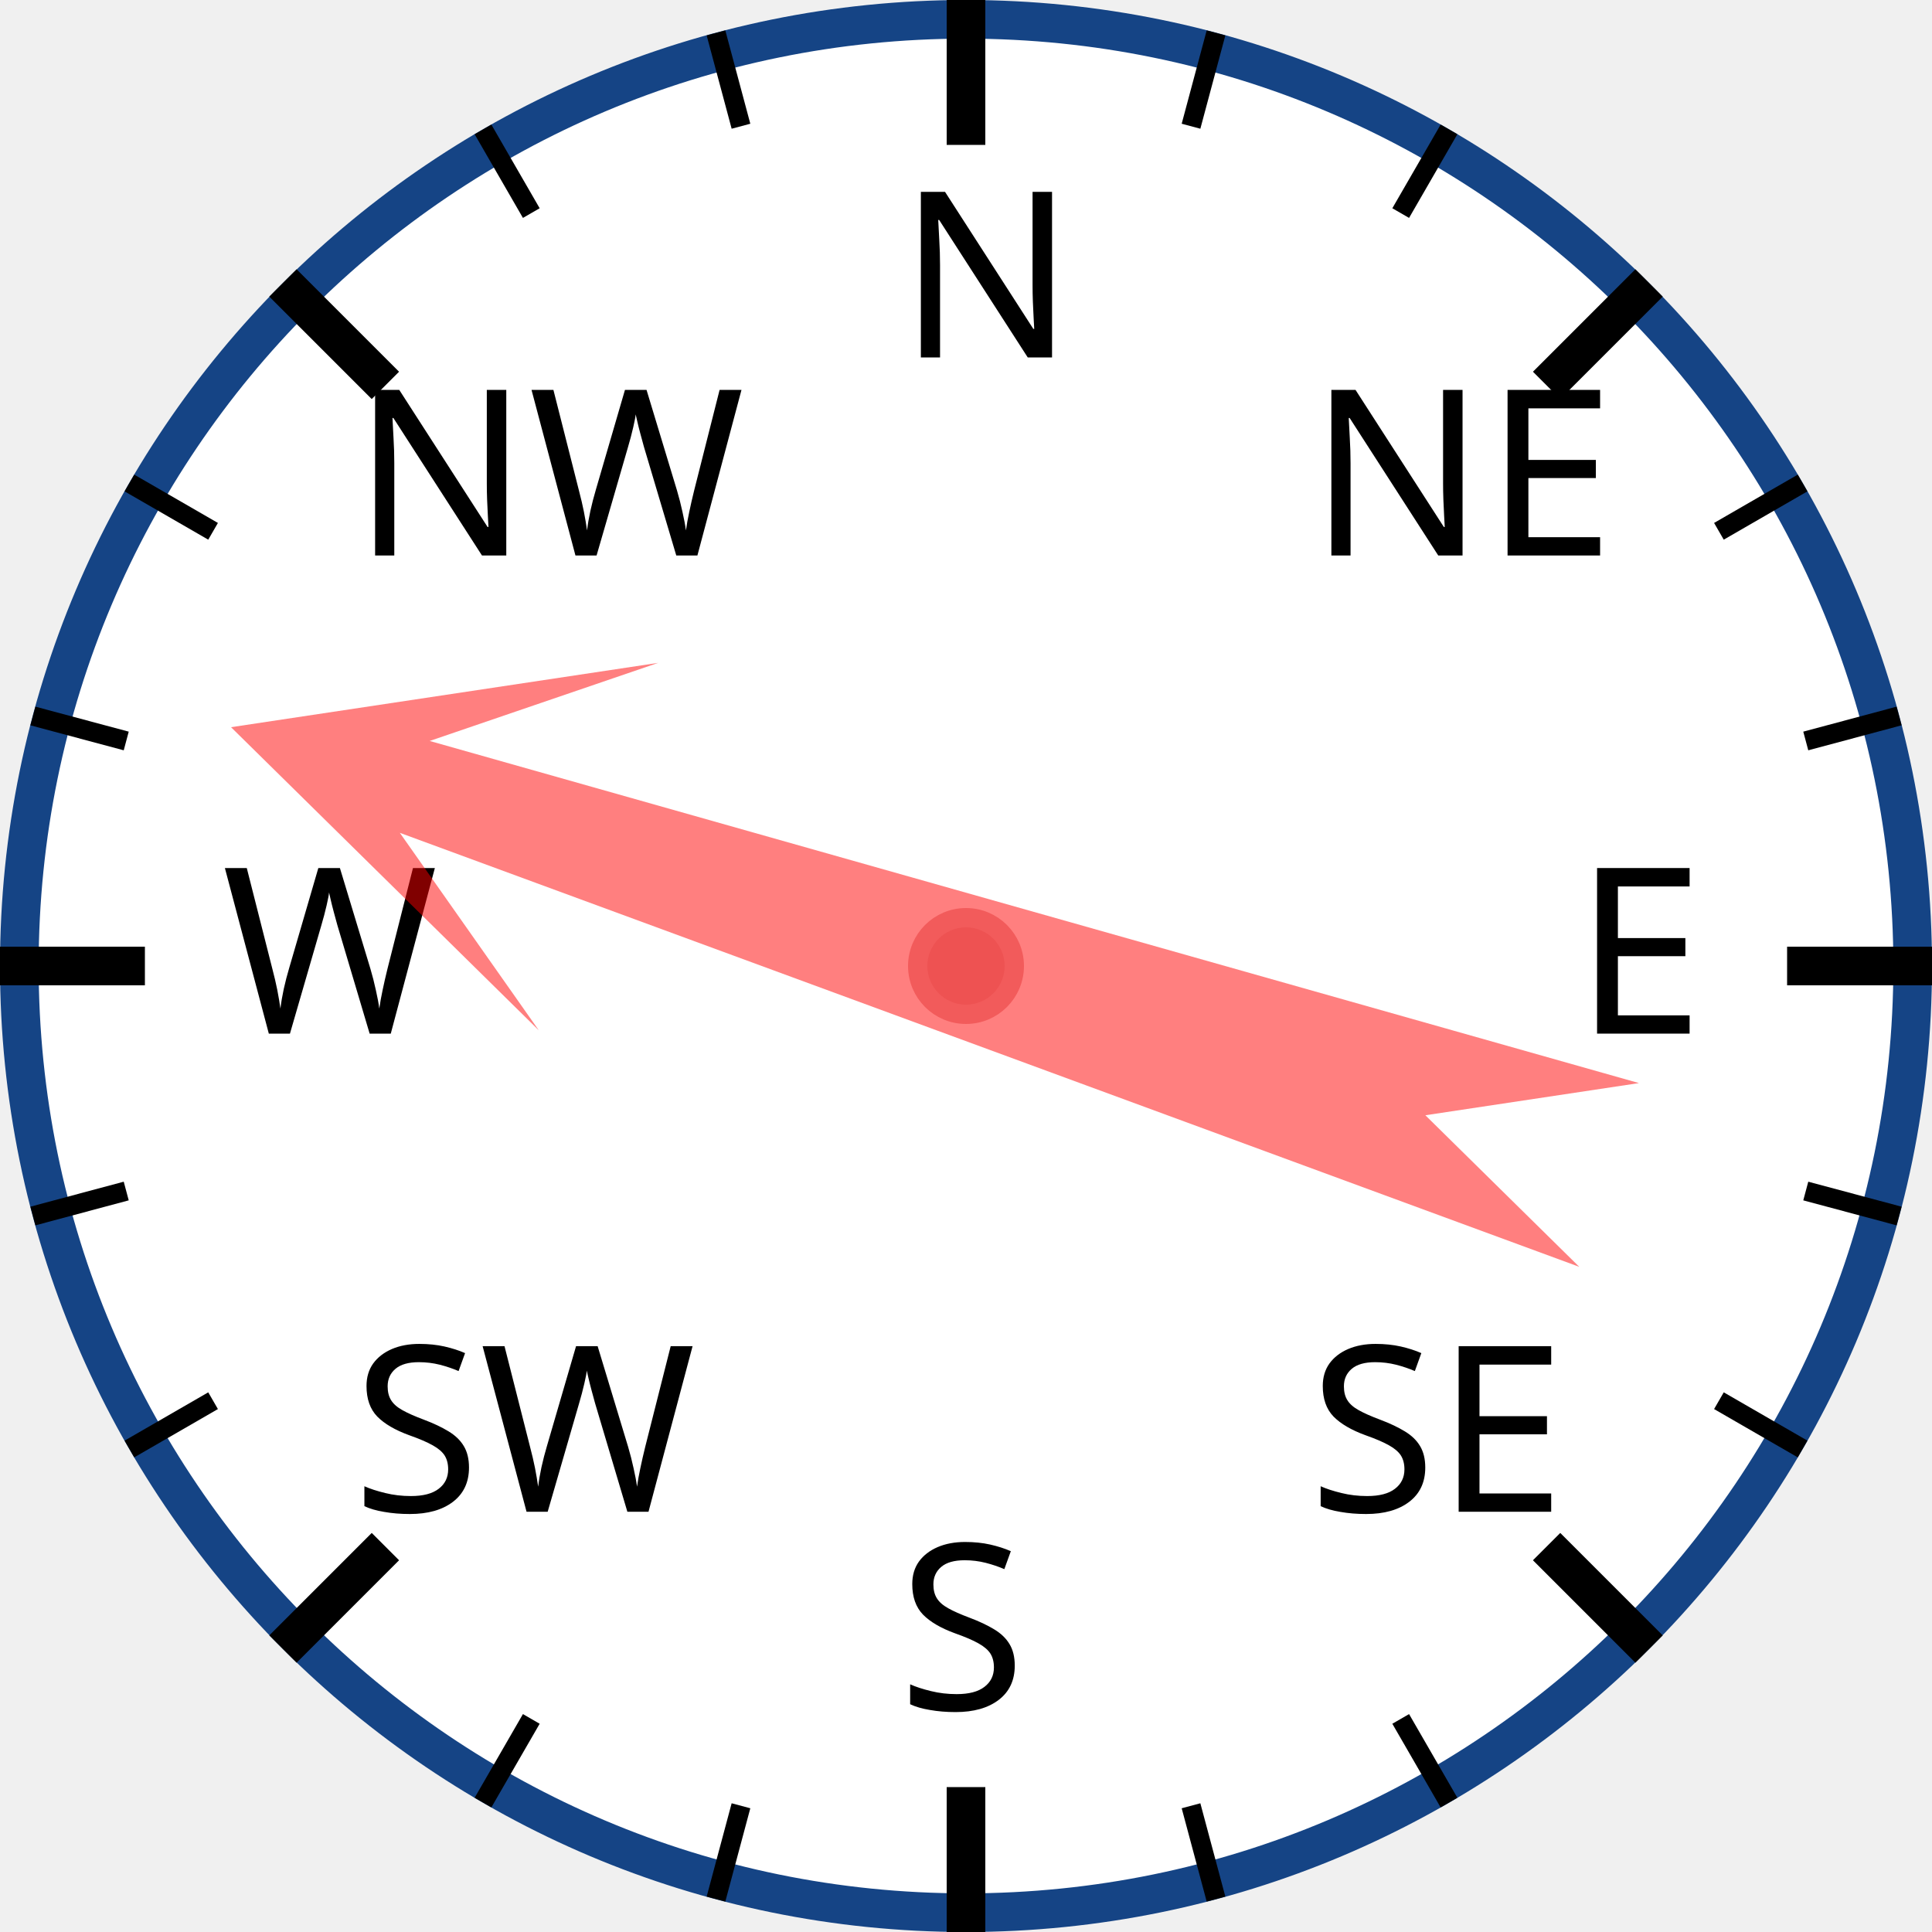
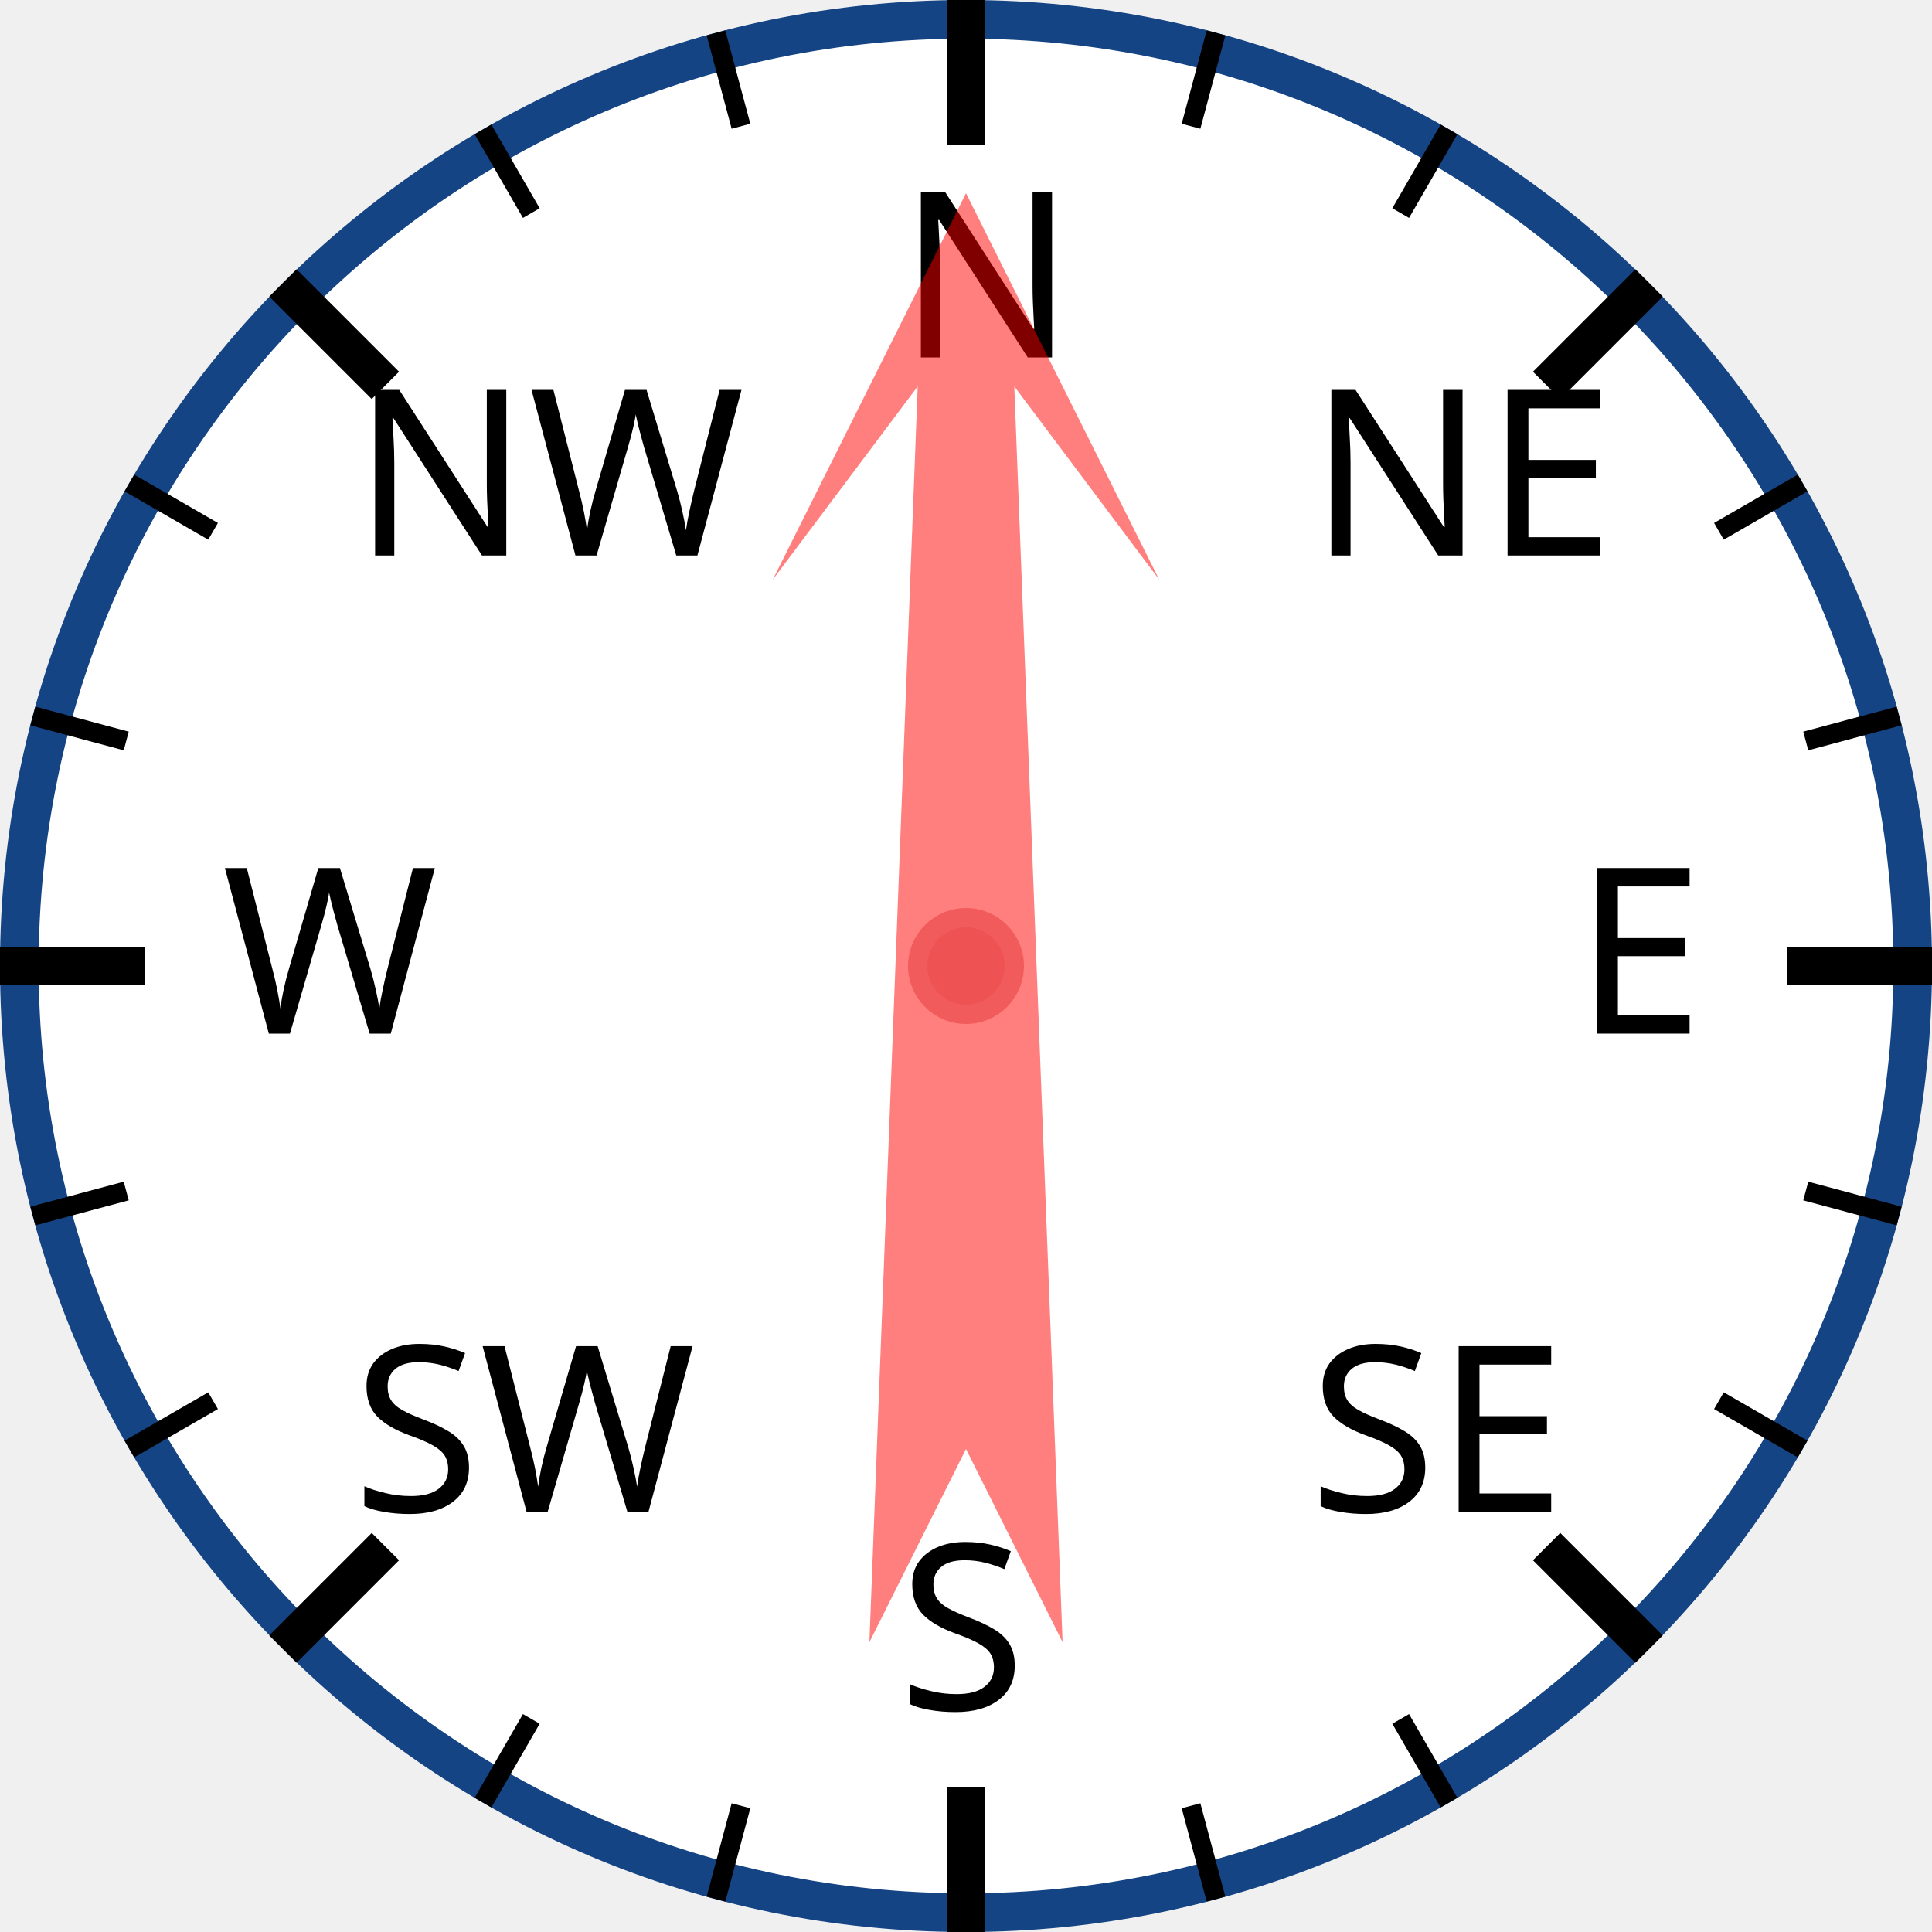
<svg xmlns="http://www.w3.org/2000/svg" width="120px" height="120px" viewBox="0 0 200 200">
  <circle cx="100" cy="100" r="98" style="fill: white; stroke: #154485; stroke-width: 4;" />
  <text x="93.0" y="37.0" style="font-family: sans-serif; font-size: 18pt;">N</text>
  <line x1="100.0" y1="0.0" x2="100.0" y2="15.0" style="stroke: black; stroke-width: 4;" />
  <line x1="74.118" y1="3.407" x2="76.706" y2="13.067" style="stroke: black; stroke-width: 2;" />
  <line x1="50" y1="13.397" x2="55" y2="22.058" style="stroke: black; stroke-width: 2;" />
  <text x="36.503" y="57.503" style="font-family: sans-serif; font-size: 18pt;">NW</text>
  <line x1="29.289" y1="29.289" x2="39.896" y2="39.896" style="stroke: black; stroke-width: 4;" />
  <line x1="13.397" y1="50" x2="22.058" y2="55" style="stroke: black; stroke-width: 2;" />
  <line x1="3.407" y1="74.118" x2="13.067" y2="76.706" style="stroke: black; stroke-width: 2;" />
  <text x="23.0" y="107.0" style="font-family: sans-serif; font-size: 18pt;">W</text>
  <line x1="0.0" y1="100.0" x2="15.0" y2="100.0" style="stroke: black; stroke-width: 4;" />
  <line x1="3.407" y1="125.882" x2="13.067" y2="123.294" style="stroke: black; stroke-width: 2;" />
  <line x1="13.397" y1="150" x2="22.058" y2="145" style="stroke: black; stroke-width: 2;" />
  <text x="36.503" y="156.497" style="font-family: sans-serif; font-size: 18pt;">SW</text>
  <line x1="29.289" y1="170.711" x2="39.896" y2="160.104" style="stroke: black; stroke-width: 4;" />
  <line x1="50" y1="186.603" x2="55" y2="177.942" style="stroke: black; stroke-width: 2;" />
  <line x1="74.118" y1="196.593" x2="76.706" y2="186.933" style="stroke: black; stroke-width: 2;" />
  <text x="93" y="177.0" style="font-family: sans-serif; font-size: 18pt;">S</text>
  <line x1="100" y1="200.0" x2="100" y2="185.0" style="stroke: black; stroke-width: 4;" />
  <line x1="125.882" y1="196.593" x2="123.294" y2="186.933" style="stroke: black; stroke-width: 2;" />
  <line x1="150.0" y1="186.603" x2="145.0" y2="177.942" style="stroke: black; stroke-width: 2;" />
  <text x="135.497" y="156.497" style="font-family: sans-serif; font-size: 18pt;">SE</text>
  <line x1="170.711" y1="170.711" x2="160.104" y2="160.104" style="stroke: black; stroke-width: 4;" />
  <line x1="186.603" y1="150" x2="177.942" y2="145" style="stroke: black; stroke-width: 2;" />
  <line x1="196.593" y1="125.882" x2="186.933" y2="123.294" style="stroke: black; stroke-width: 2;" />
  <text x="163.0" y="107" style="font-family: sans-serif; font-size: 18pt;">E</text>
  <line x1="200.0" y1="100" x2="185.0" y2="100" style="stroke: black; stroke-width: 4;" />
  <line x1="196.593" y1="74.118" x2="186.933" y2="76.706" style="stroke: black; stroke-width: 2;" />
  <line x1="186.603" y1="50" x2="177.942" y2="55" style="stroke: black; stroke-width: 2;" />
  <text x="135.497" y="57.503" style="font-family: sans-serif; font-size: 18pt;">NE</text>
  <line x1="170.711" y1="29.289" x2="160.104" y2="39.896" style="stroke: black; stroke-width: 4;" />
  <line x1="150" y1="13.397" x2="145" y2="22.058" style="stroke: black; stroke-width: 2;" />
  <line x1="125.882" y1="3.407" x2="123.294" y2="13.067" style="stroke: black; stroke-width: 2;" />
-   <polygon points="100 20 120 60 105 40 110 170 100 150 90 170 95 40 80 60" style="fill: red; fill-opacity: 0.5;" transform="rotate(288,100,100)" />
+   <polygon points="100 20 120 60 105 40 110 170 100 150 90 170 95 40 80 60" style="fill: red; fill-opacity: 0.5;" transform="rotate(0,100,100)" />
  <circle cx="100" cy="100" r="5" style="fill: #EE5252; stroke: #F25B5B; stroke-width: 2;" />
</svg>
